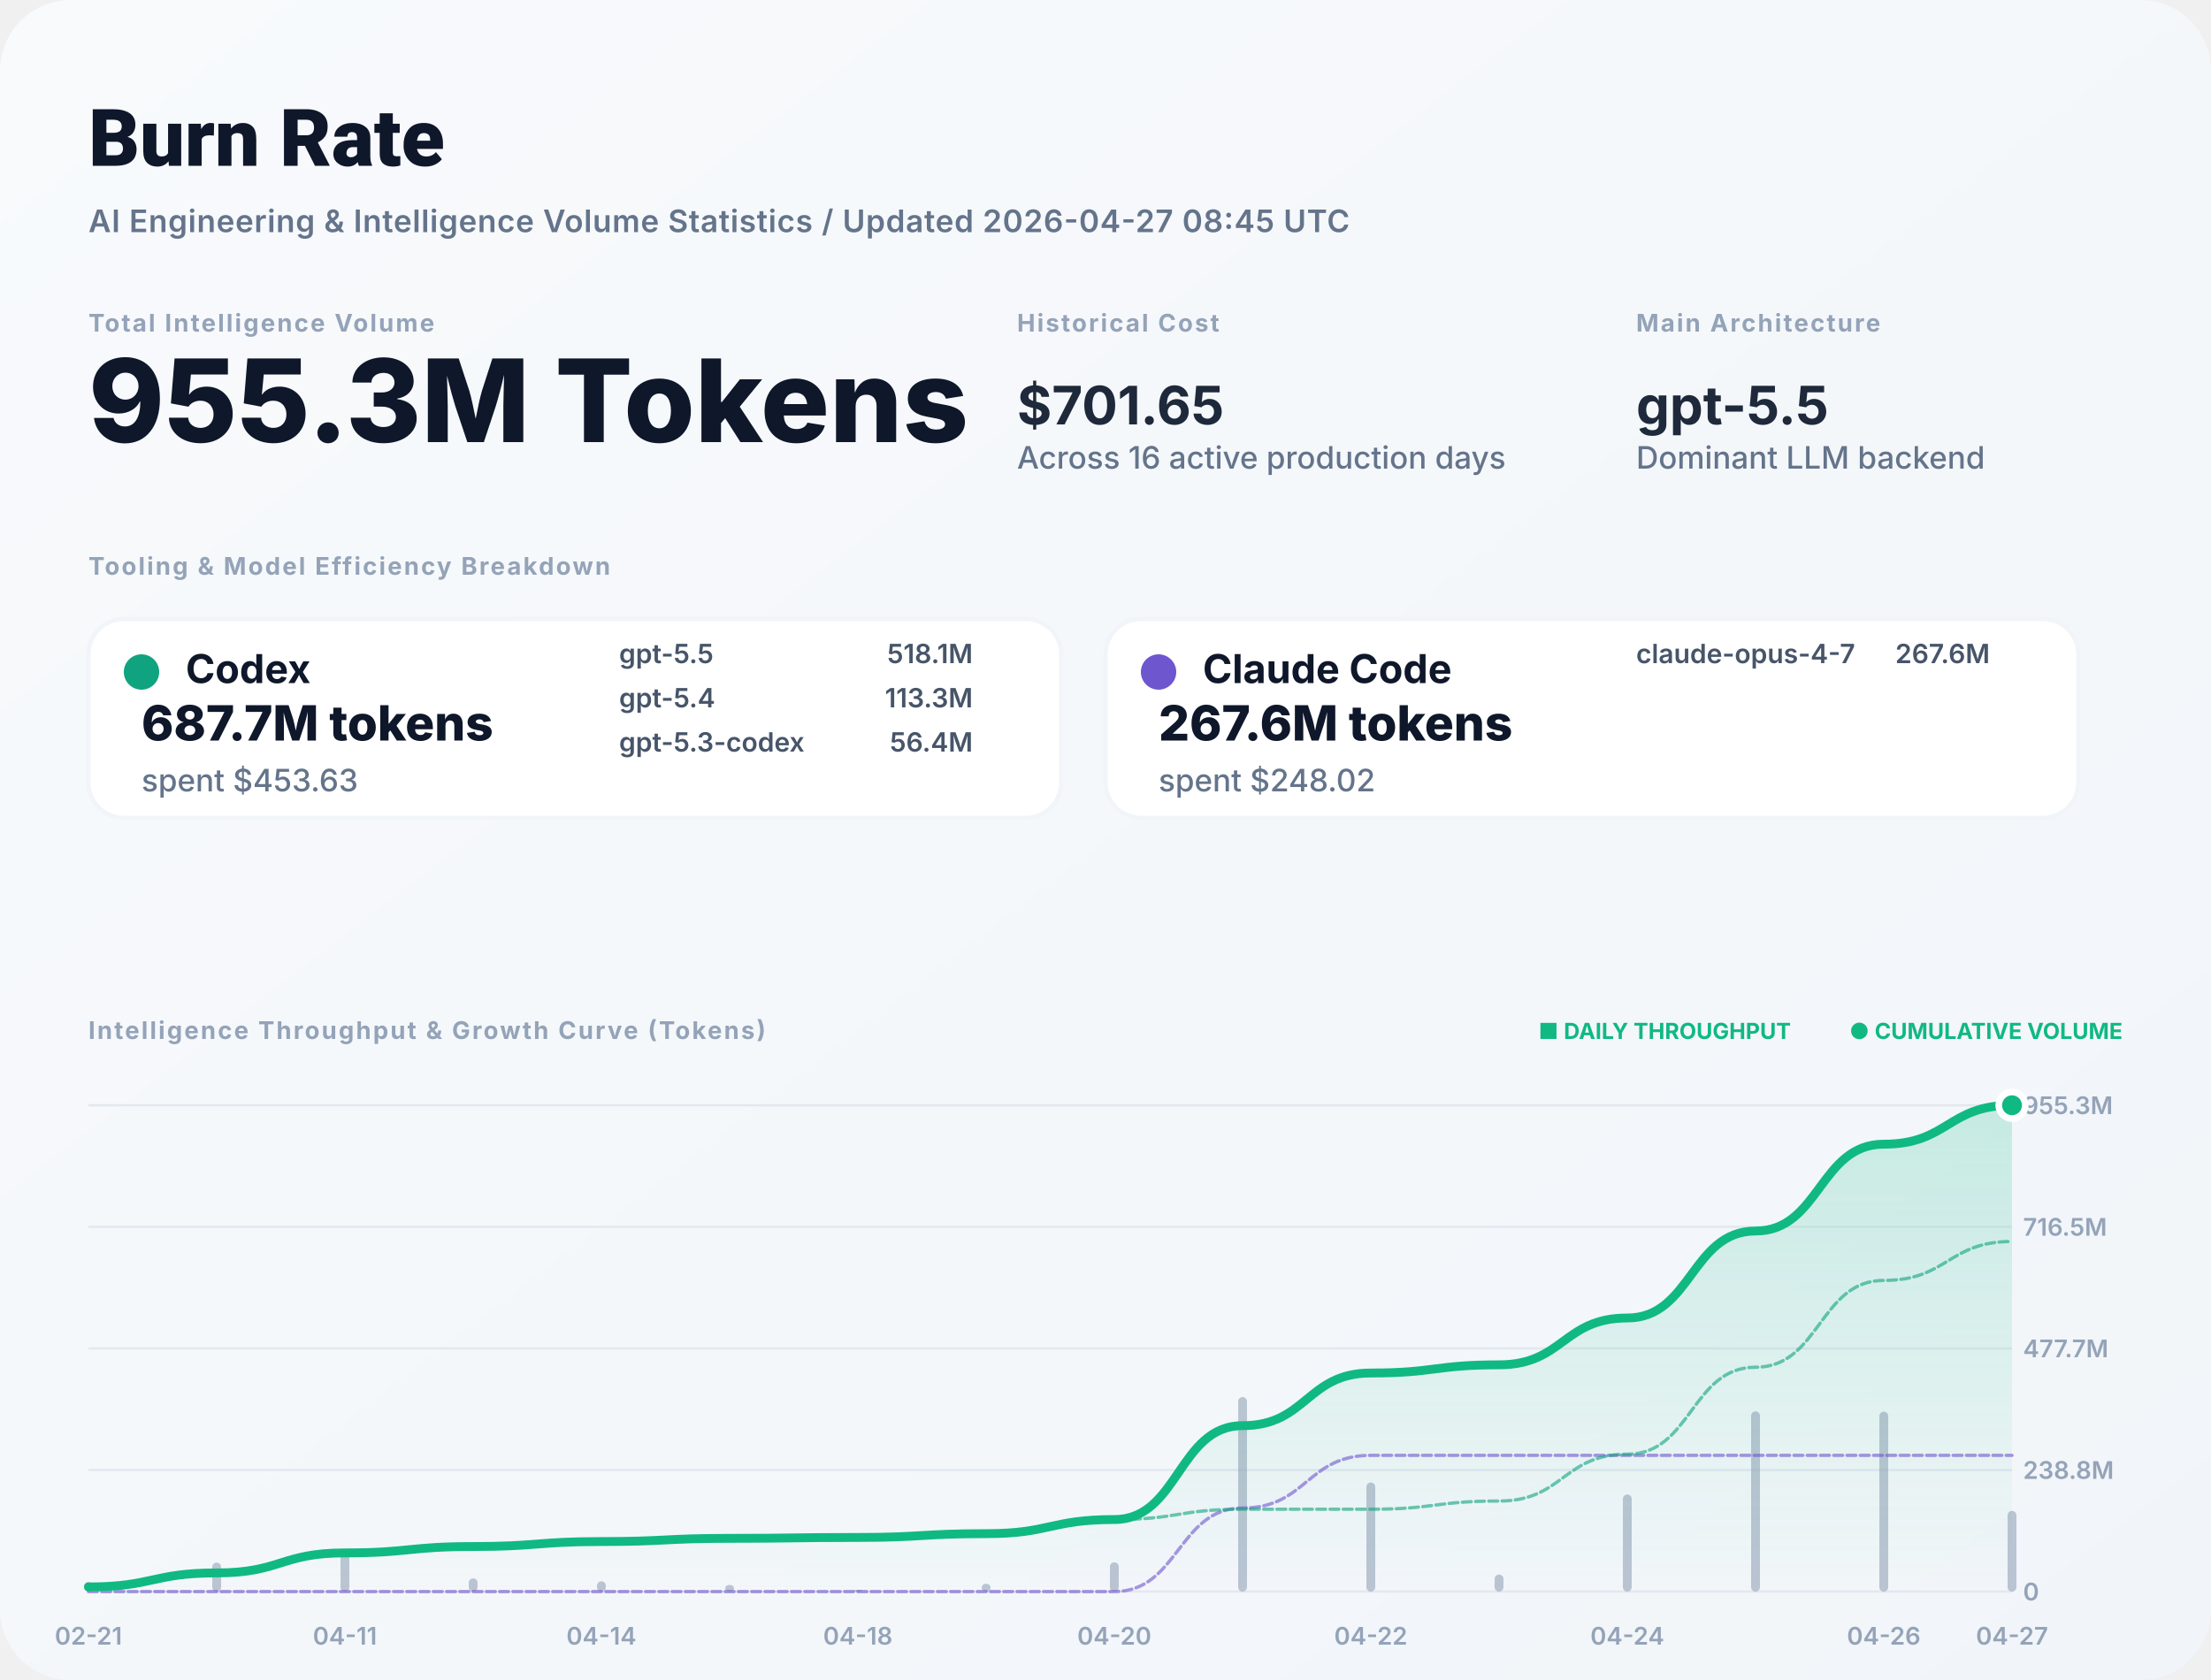
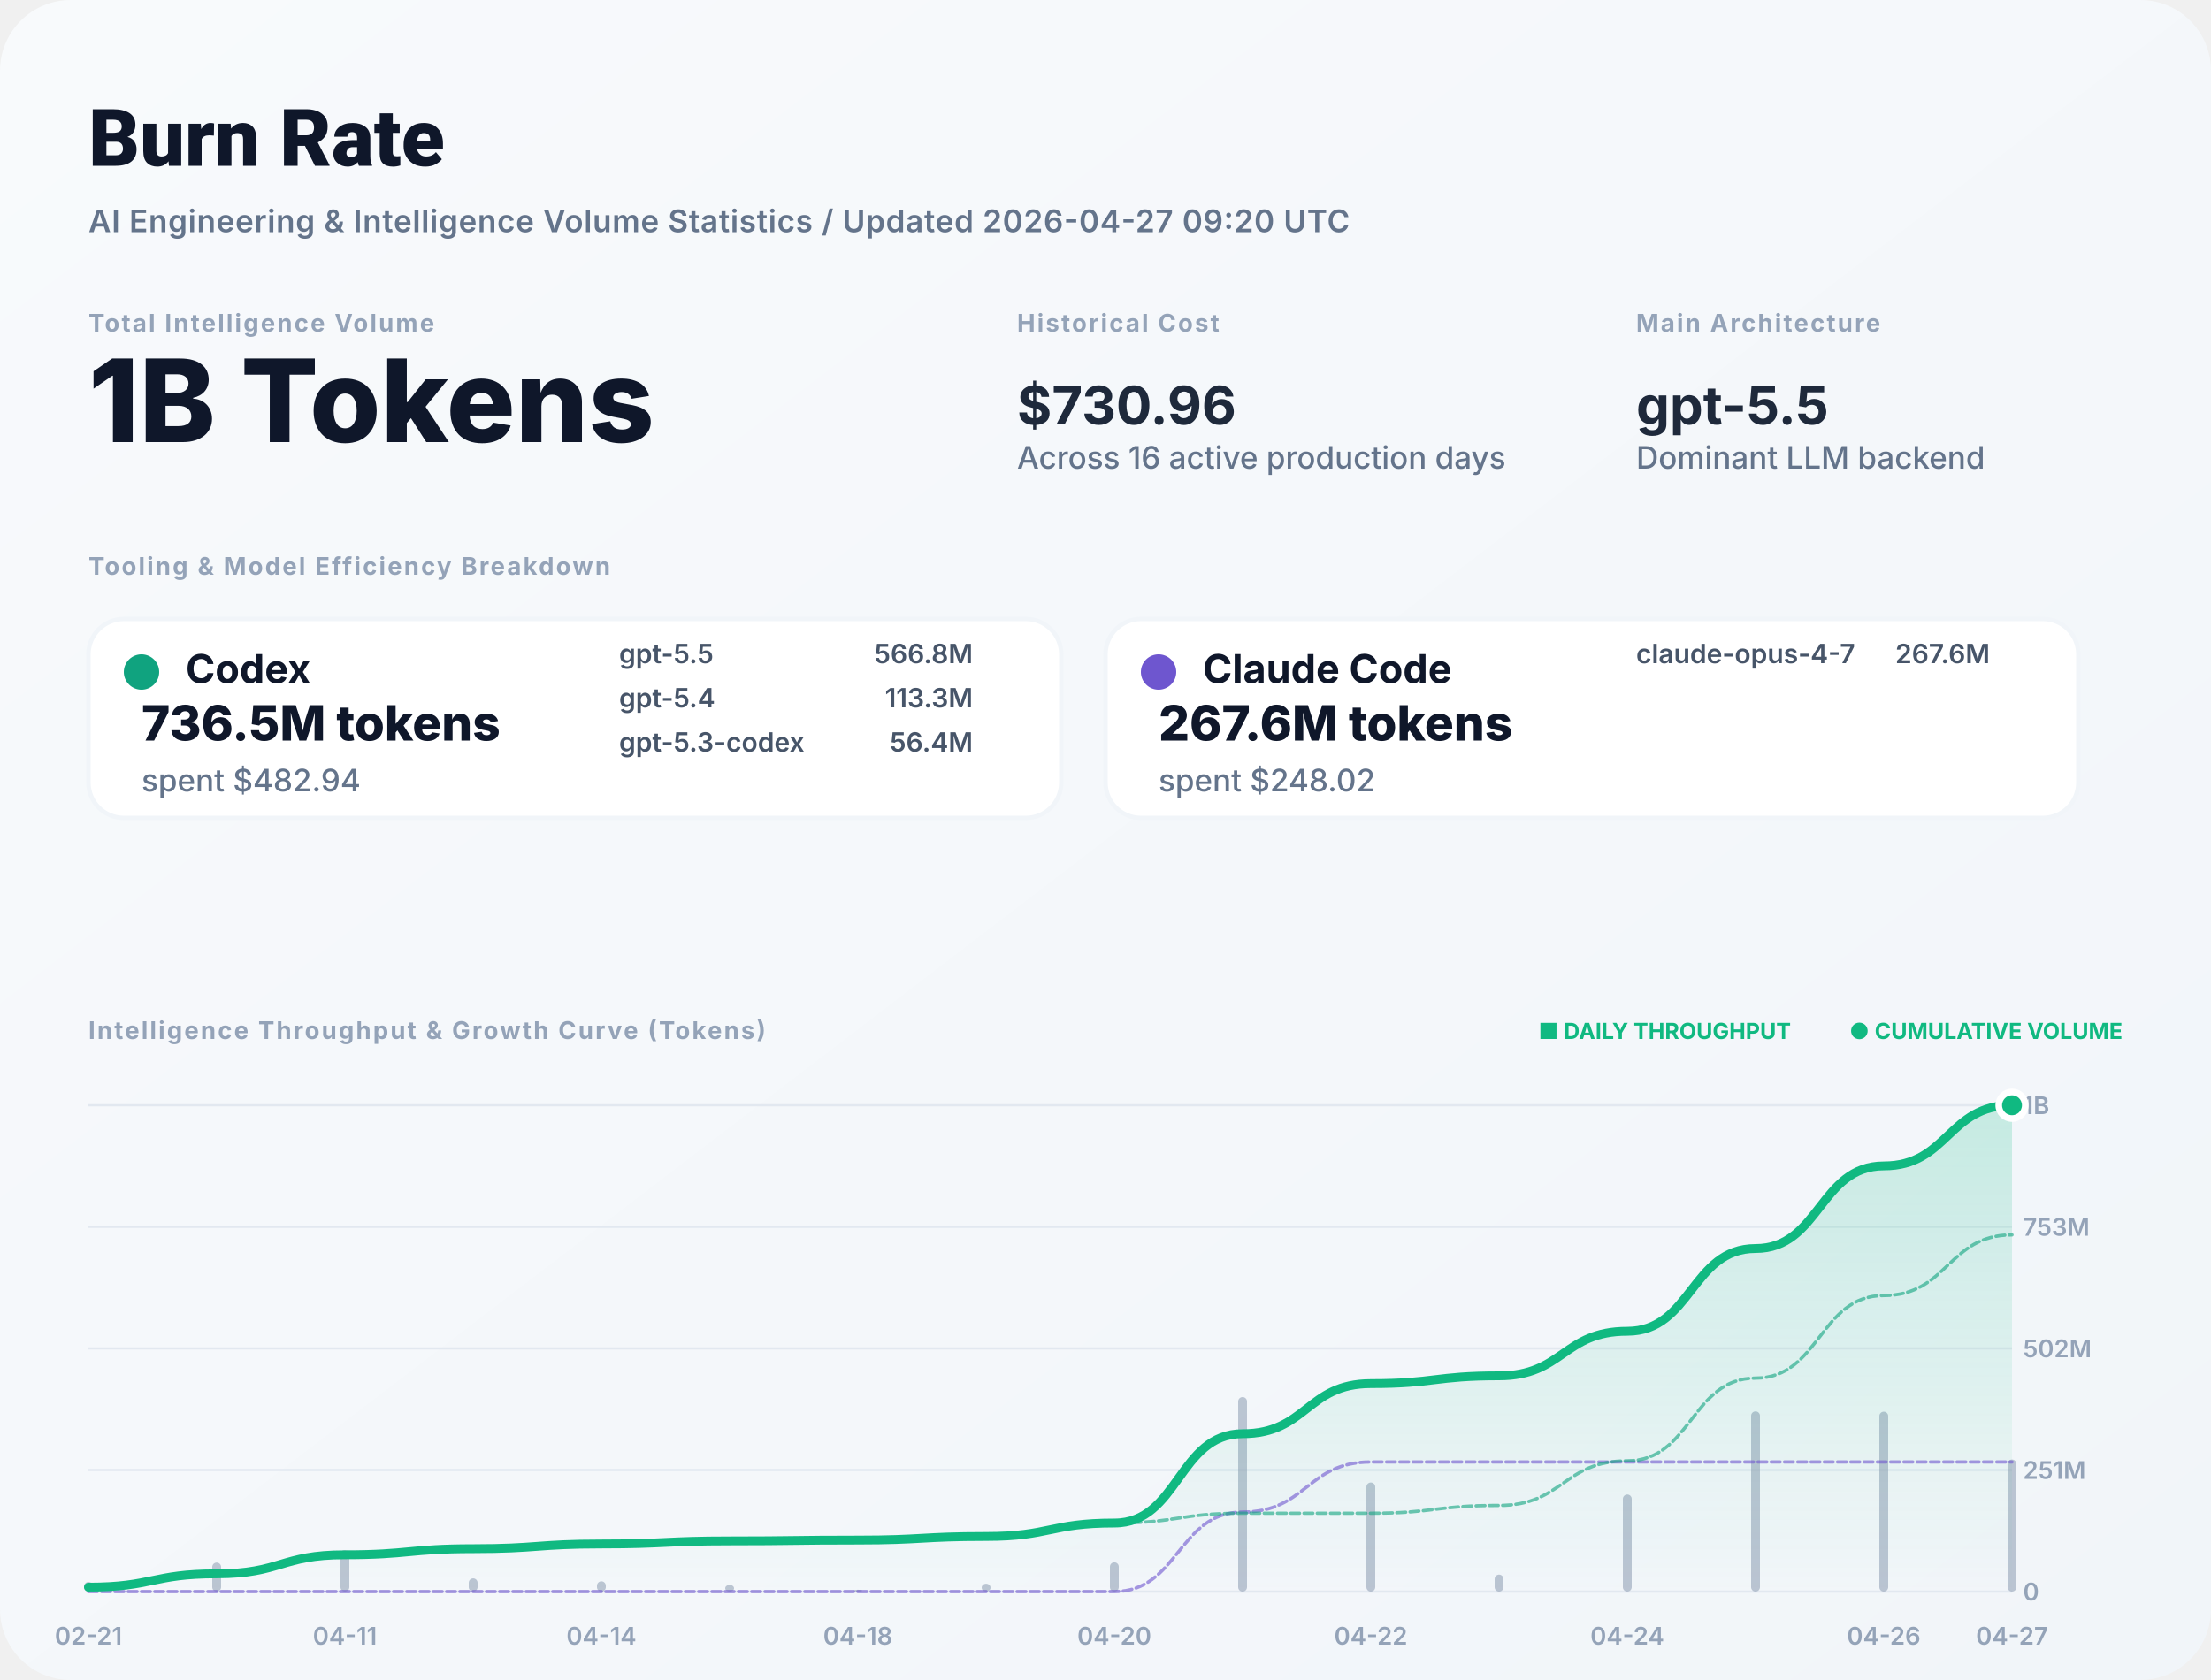
<svg xmlns="http://www.w3.org/2000/svg" width="1000" height="760" viewBox="0 0 1000 760" fill="none">
  <defs>
    <linearGradient id="bg" x1="0" x2="1" y1="0" y2="1">
      <stop stop-color="#F8FAFC" />
      <stop offset="1" stop-color="#F1F5F9" />
    </linearGradient>
    <filter id="shadow" x="-5%" y="-5%" width="110%" height="110%">
      <feDropShadow dx="0" dy="4" stdDeviation="12" flood-color="#000" flood-opacity="0.05" />
    </filter>
    <linearGradient id="lineGrad" x1="0" y1="0" x2="0" y2="1">
      <stop stop-color="#10B981" stop-opacity="0.2" />
      <stop offset="1" stop-color="#10B981" stop-opacity="0" />
    </linearGradient>
  </defs>
  <style>
    .title { font: 800 36px -apple-system, BlinkMacSystemFont, "Segoe UI", Roboto, sans-serif; fill: #0F172A; }
    .subtitle { font: 600 14px -apple-system, sans-serif; fill: #64748B; letter-spacing: 0.02em; }
    .label { font: 700 11px -apple-system, sans-serif; letter-spacing: 0.08em; text-transform: uppercase; fill: #94A3B8; }
    .total-val { font: 800 52px -apple-system, sans-serif; fill: #0F172A; }
    .stat-val { font: 700 24px -apple-system, sans-serif; fill: #1E293B; }
    .tool-name { font: 700 18px -apple-system, sans-serif; fill: #0F172A; }
    .tool-metric { font: 800 22px -apple-system, sans-serif; fill: #0F172A; }
    .tool-muted { font: 500 14px -apple-system, sans-serif; fill: #64748B; }
    .model-item { font: 600 12px -apple-system, sans-serif; fill: #475569; }
    .chart-label { font: 600 11px -apple-system, sans-serif; fill: #94A3B8; }
    .badge { font: 700 10px -apple-system, sans-serif; fill: #10B981; }
  </style>
  <rect width="1000" height="760" rx="32" fill="url(#bg)" />
  <text x="40" y="75" class="title">Burn Rate</text>
-   <text x="40" y="105" class="subtitle">AI Engineering &amp; Intelligence Volume Statistics / Updated 2026-04-27 08:45 UTC</text>
+   <text x="40" y="105" class="subtitle">AI Engineering &amp; Intelligence Volume Statistics / Updated 2026-04-27 09:20 UTC</text>
  <g transform="translate(40, 150)">
    <g>
      <text y="0" class="label">Total Intelligence Volume</text>
-       <text y="50" class="total-val">955.3M Tokens</text>
+       <text y="50" class="total-val">1B Tokens</text>
    </g>
    <g transform="translate(420, 0)">
      <text y="0" class="label">Historical Cost</text>
-       <text y="42" class="stat-val">$701.65</text>
+       <text y="42" class="stat-val">$730.96</text>
      <text y="62" class="tool-muted">Across 16 active production days</text>
    </g>
    <g transform="translate(700, 0)">
      <text y="0" class="label">Main Architecture</text>
      <text y="42" class="stat-val" fill="#10B981">gpt-5.5</text>
      <text y="62" class="tool-muted">Dominant LLM backend</text>
    </g>
  </g>
  <g transform="translate(40, 260)">
    <text y="0" class="label">Tooling &amp; Model Efficiency Breakdown</text>
  </g>
  <g transform="translate(40, 280)">
    <rect width="440" height="90" rx="16" fill="white" stroke="#F1F5F9" stroke-width="2" />
    <circle cx="24" cy="24" r="8" fill="#10A37F" />
    <text x="44" y="29" class="tool-name">Codex</text>
-     <text x="24" y="55" class="tool-metric">687.7M tokens</text>
-     <text x="24" y="78" class="tool-muted">spent $453.63</text>
+     <text x="24" y="55" class="tool-metric">736.5M tokens</text>
+     <text x="24" y="78" class="tool-muted">spent $482.94</text>
    <g transform="translate(240, 20)">
      <text x="0" y="0" class="model-item">gpt-5.5</text>
-       <text x="160" y="0" class="model-item" text-anchor="end">518.1M</text>
+       <text x="160" y="0" class="model-item" text-anchor="end">566.8M</text>
      <text x="0" y="20" class="model-item">gpt-5.4</text>
      <text x="160" y="20" class="model-item" text-anchor="end">113.3M</text>
      <text x="0" y="40" class="model-item">gpt-5.3-codex</text>
      <text x="160" y="40" class="model-item" text-anchor="end">56.4M</text>
    </g>
  </g>
  <g transform="translate(500, 280)">
    <rect width="440" height="90" rx="16" fill="white" stroke="#F1F5F9" stroke-width="2" />
    <circle cx="24" cy="24" r="8" fill="#6E56CF" />
    <text x="44" y="29" class="tool-name">Claude Code</text>
    <text x="24" y="55" class="tool-metric">267.6M tokens</text>
    <text x="24" y="78" class="tool-muted">spent $248.02</text>
    <g transform="translate(240, 20)">
      <text x="0" y="0" class="model-item">claude-opus-4-7</text>
      <text x="160" y="0" class="model-item" text-anchor="end">267.6M</text>
    </g>
  </g>
  <g transform="translate(40, 470)">
    <text y="0" class="label">Intelligence Throughput &amp; Growth Curve (Tokens)</text>
    <g transform="translate(920, 0)" text-anchor="end">
      <text x="0" y="0" class="badge">● CUMULATIVE VOLUME</text>
      <text x="-150" y="0" class="badge" fill="#94A3B8">■ DAILY THROUGHPUT</text>
    </g>
  </g>
  <g>
    <line x1="40" y1="720" x2="910" y2="720" stroke="#E2E8F0" stroke-width="1" />
    <text x="915" y="724" class="chart-label">0</text>
    <line x1="40" y1="665" x2="910" y2="665" stroke="#E2E8F0" stroke-width="1" />
-     <text x="915" y="669" class="chart-label">238.8M</text>
+     <text x="915" y="669" class="chart-label">251M</text>
    <line x1="40" y1="610" x2="910" y2="610" stroke="#E2E8F0" stroke-width="1" />
-     <text x="915" y="614" class="chart-label">477.7M</text>
+     <text x="915" y="614" class="chart-label">502M</text>
    <line x1="40" y1="555" x2="910" y2="555" stroke="#E2E8F0" stroke-width="1" />
-     <text x="915" y="559" class="chart-label">716.5M</text>
+     <text x="915" y="559" class="chart-label">753M</text>
    <line x1="40" y1="500" x2="910" y2="500" stroke="#E2E8F0" stroke-width="1" />
-     <text x="915" y="504" class="chart-label">955.3M</text>
+     <text x="915" y="504" class="chart-label">1B</text>
    <text x="40" y="744" text-anchor="middle" class="chart-label">02-21</text>
    <text x="156" y="744" text-anchor="middle" class="chart-label">04-11</text>
    <text x="272" y="744" text-anchor="middle" class="chart-label">04-14</text>
    <text x="388" y="744" text-anchor="middle" class="chart-label">04-18</text>
    <text x="504" y="744" text-anchor="middle" class="chart-label">04-20</text>
    <text x="620" y="744" text-anchor="middle" class="chart-label">04-22</text>
    <text x="736" y="744" text-anchor="middle" class="chart-label">04-24</text>
    <text x="852" y="744" text-anchor="middle" class="chart-label">04-26</text>
    <text x="910" y="744" text-anchor="middle" class="chart-label">04-27</text>
    <g opacity="0.6">
      <rect x="38" y="715.635" width="4" height="4.365" fill="#94A3B8" rx="2" />
      <rect x="96" y="706.868" width="4" height="13.132" fill="#94A3B8" rx="2" />
      <rect x="154" y="701.238" width="4" height="18.762" fill="#94A3B8" rx="2" />
      <rect x="212" y="714.02" width="4" height="5.98" fill="#94A3B8" rx="2" />
      <rect x="270" y="715.343" width="4" height="4.657" fill="#94A3B8" rx="2" />
      <rect x="328" y="716.984" width="4" height="3.016" fill="#94A3B8" rx="2" />
      <rect x="386" y="719.169" width="4" height="0.831" fill="#94A3B8" rx="2" />
      <rect x="444" y="716.446" width="4" height="3.554" fill="#94A3B8" rx="2" />
      <rect x="502" y="706.756" width="4" height="13.244" fill="#94A3B8" rx="2" />
      <rect x="560" y="632" width="4" height="88" fill="#94A3B8" rx="2" />
      <rect x="618" y="670.645" width="4" height="49.355" fill="#94A3B8" rx="2" />
      <rect x="676" y="712.324" width="4" height="7.676" fill="#94A3B8" rx="2" />
      <rect x="734" y="676.084" width="4" height="43.916" fill="#94A3B8" rx="2" />
      <rect x="792" y="638.477" width="4" height="81.523" fill="#94A3B8" rx="2" />
      <rect x="850" y="638.611" width="4" height="81.389" fill="#94A3B8" rx="2" />
-       <rect x="908" y="683.5" width="4" height="36.5" fill="#94A3B8" rx="2" />
+       <rect x="908" y="660.25" width="4" height="59.75" fill="#94A3B8" rx="2" />
    </g>
-     <path d="M 40,717.893 C 69,717.893 69,711.556 98,711.556 C 127,711.556 127,702.503 156,702.503 C 185,702.503 185,699.617 214,699.617 C 243,699.617 243,697.37 272,697.37 C 301,697.37 301,695.915 330,695.915 C 359,695.915 359,695.514 388,695.514 C 417,695.514 417,693.798 446,693.798 C 475,693.798 475,687.407 504,687.407 C 533,687.407 533,644.942 562,644.942 C 591,644.942 591,621.125 620,621.125 C 649,621.125 649,617.421 678,617.421 C 707,617.421 707,596.229 736,596.229 C 765,596.229 765,556.889 794,556.889 C 823,556.889 823,517.613 852,517.613 C 881,517.613 881,500 910,500 L 910,720 L 40,720 Z" fill="url(#lineGrad)" />
-     <path d="M 40,720 C 69,720 69,720 98,720 C 127,720 127,720 156,720 C 185,720 185,720 214,720 C 243,720 243,720 272,720 C 301,720 301,720 330,720 C 359,720 359,720 388,720 C 417,720 417,720 446,720 C 475,720 475,720 504,720 C 533,720 533,682.194 562,682.194 C 591,682.194 591,658.377 620,658.377 C 649,658.377 649,658.377 678,658.377 C 707,658.377 707,658.377 736,658.377 C 765,658.377 765,658.377 794,658.377 C 823,658.377 823,658.377 852,658.377 C 881,658.377 881,658.377 910,658.377" stroke="#6E56CF" stroke-width="1.5" stroke-opacity="0.6" fill="none" stroke-linecap="round" stroke-linejoin="round" stroke-dasharray="4 2" />
-     <path d="M 40,717.893 C 69,717.893 69,711.556 98,711.556 C 127,711.556 127,702.503 156,702.503 C 185,702.503 185,699.617 214,699.617 C 243,699.617 243,697.37 272,697.37 C 301,697.37 301,695.915 330,695.915 C 359,695.915 359,695.514 388,695.514 C 417,695.514 417,693.798 446,693.798 C 475,693.798 475,687.407 504,687.407 C 533,687.407 533,682.748 562,682.748 C 591,682.748 591,682.748 620,682.748 C 649,682.748 649,679.044 678,679.044 C 707,679.044 707,657.852 736,657.852 C 765,657.852 765,618.512 794,618.512 C 823,618.512 823,579.237 852,579.237 C 881,579.237 881,561.623 910,561.623" stroke="#10A37F" stroke-width="1.5" stroke-opacity="0.6" fill="none" stroke-linecap="round" stroke-linejoin="round" stroke-dasharray="4 2" />
-     <path d="M 40,717.893 C 69,717.893 69,711.556 98,711.556 C 127,711.556 127,702.503 156,702.503 C 185,702.503 185,699.617 214,699.617 C 243,699.617 243,697.37 272,697.37 C 301,697.37 301,695.915 330,695.915 C 359,695.915 359,695.514 388,695.514 C 417,695.514 417,693.798 446,693.798 C 475,693.798 475,687.407 504,687.407 C 533,687.407 533,644.942 562,644.942 C 591,644.942 591,621.125 620,621.125 C 649,621.125 649,617.421 678,617.421 C 707,617.421 707,596.229 736,596.229 C 765,596.229 765,556.889 794,556.889 C 823,556.889 823,517.613 852,517.613 C 881,517.613 881,500 910,500" stroke="#10B981" stroke-width="4" fill="none" stroke-linecap="round" stroke-linejoin="round" />
+     <path d="M 40,717.996 C 69,717.996 69,711.966 98,711.966 C 127,711.966 127,703.352 156,703.352 C 185,703.352 185,700.606 214,700.606 C 243,700.606 243,698.468 272,698.468 C 301,698.468 301,697.083 330,697.083 C 359,697.083 359,696.702 388,696.702 C 417,696.702 417,695.07 446,695.07 C 475,695.07 475,688.989 504,688.989 C 533,688.989 533,648.584 562,648.584 C 591,648.584 591,625.923 620,625.923 C 649,625.923 649,622.398 678,622.398 C 707,622.398 707,602.234 736,602.234 C 765,602.234 765,564.804 794,564.804 C 823,564.804 823,527.434 852,527.434 C 881,527.434 881,500 910,500 L 910,720 L 40,720 Z" fill="url(#lineGrad)" />
+     <path d="M 40,720 C 69,720 69,720 98,720 C 127,720 127,720 156,720 C 185,720 185,720 214,720 C 243,720 243,720 272,720 C 301,720 301,720 330,720 C 359,720 359,720 388,720 C 417,720 417,720 446,720 C 475,720 475,720 504,720 C 533,720 533,684.028 562,684.028 C 591,684.028 591,661.367 620,661.367 C 649,661.367 649,661.367 678,661.367 C 707,661.367 707,661.367 736,661.367 C 765,661.367 765,661.367 794,661.367 C 823,661.367 823,661.367 852,661.367 C 881,661.367 881,661.367 910,661.367" stroke="#6E56CF" stroke-width="1.5" stroke-opacity="0.6" fill="none" stroke-linecap="round" stroke-linejoin="round" stroke-dasharray="4 2" />
+     <path d="M 40,717.996 C 69,717.996 69,711.966 98,711.966 C 127,711.966 127,703.352 156,703.352 C 185,703.352 185,700.606 214,700.606 C 243,700.606 243,698.468 272,698.468 C 301,698.468 301,697.083 330,697.083 C 359,697.083 359,696.702 388,696.702 C 417,696.702 417,695.07 446,695.07 C 475,695.07 475,688.989 504,688.989 C 533,688.989 533,684.556 562,684.556 C 591,684.556 591,684.556 620,684.556 C 649,684.556 649,681.031 678,681.031 C 707,681.031 707,660.867 736,660.867 C 765,660.867 765,623.437 794,623.437 C 823,623.437 823,586.067 852,586.067 C 881,586.067 881,558.633 910,558.633" stroke="#10A37F" stroke-width="1.5" stroke-opacity="0.6" fill="none" stroke-linecap="round" stroke-linejoin="round" stroke-dasharray="4 2" />
+     <path d="M 40,717.996 C 69,717.996 69,711.966 98,711.966 C 127,711.966 127,703.352 156,703.352 C 185,703.352 185,700.606 214,700.606 C 243,700.606 243,698.468 272,698.468 C 301,698.468 301,697.083 330,697.083 C 359,697.083 359,696.702 388,696.702 C 417,696.702 417,695.07 446,695.07 C 475,695.07 475,688.989 504,688.989 C 533,688.989 533,648.584 562,648.584 C 591,648.584 591,625.923 620,625.923 C 649,625.923 649,622.398 678,622.398 C 707,622.398 707,602.234 736,602.234 C 765,602.234 765,564.804 794,564.804 C 823,564.804 823,527.434 852,527.434 C 881,527.434 881,500 910,500" stroke="#10B981" stroke-width="4" fill="none" stroke-linecap="round" stroke-linejoin="round" />
    <circle cx="910" cy="500" r="6" fill="#10B981" stroke="white" stroke-width="3" />
  </g>
</svg>
